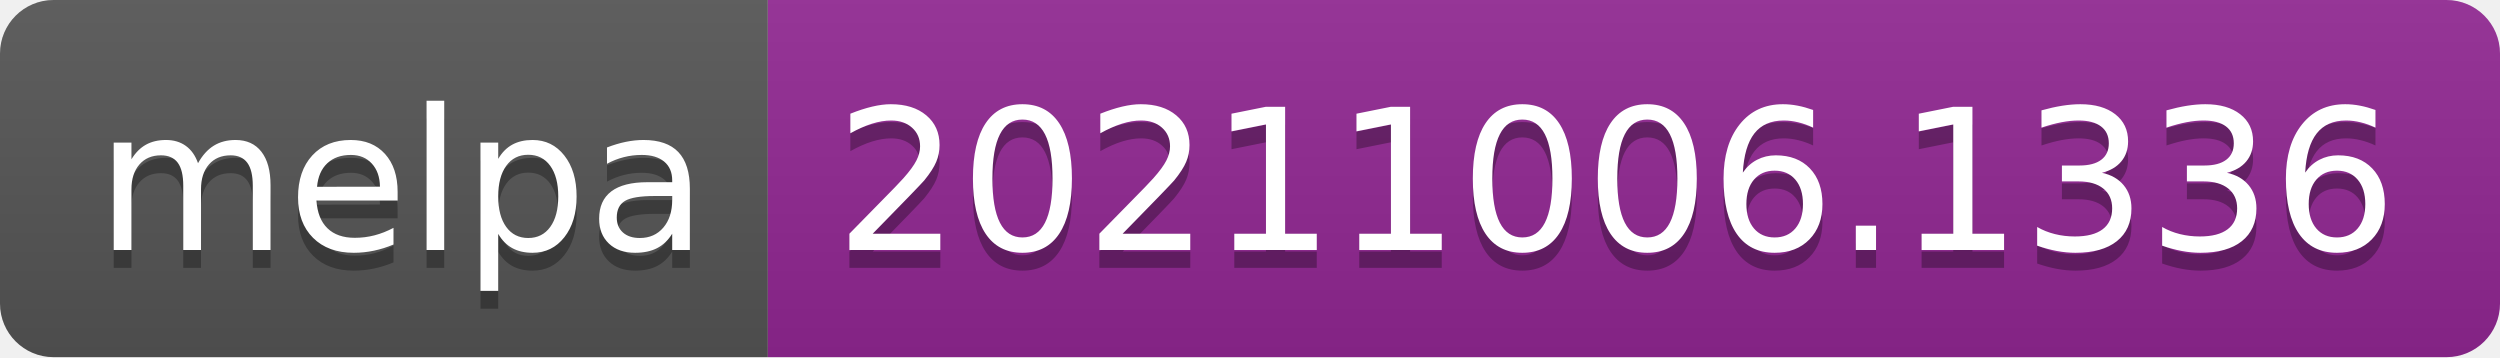
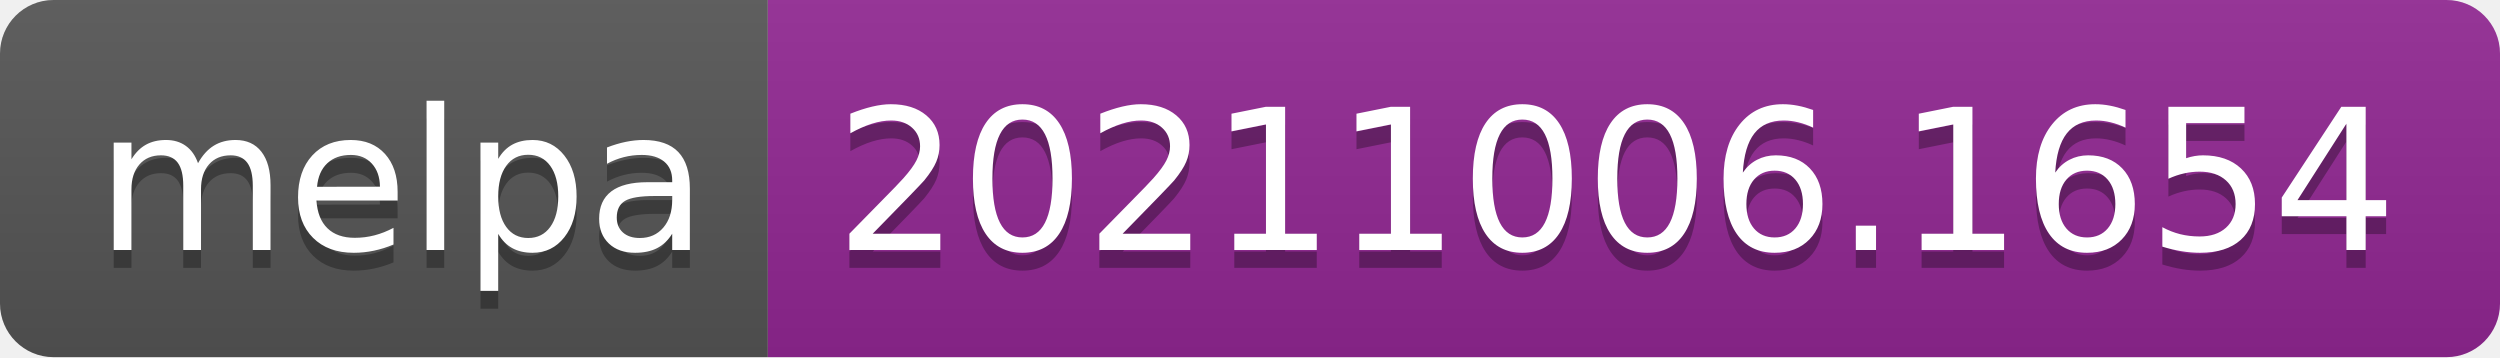
- <svg xmlns="http://www.w3.org/2000/svg" width="140" height="20" role="img" aria-label="melpa: 20211006.1336">
+ <svg xmlns="http://www.w3.org/2000/svg" width="140" height="20" role="img" aria-label="melpa: 20211006.1654">
  <linearGradient id="s" x2="0" y2="100%">
    <stop offset="0" stop-color="#bbb" stop-opacity=".1" />
    <stop offset="1" stop-opacity=".1" />
  </linearGradient>
  <clipPath id="r">
    <rect width="140" height="20" rx="3" fill="#fff" />
  </clipPath>
  <g clip-path="url(#r)">
    <rect width="43" height="20" fill="#555" />
    <rect x="43" width="97" height="20" fill="#922793" />
    <rect width="140" height="20" fill="url(#s)" />
  </g>
  <g fill="#fff" text-anchor="middle" font-family="Verdana,Geneva,DejaVu Sans,sans-serif" text-rendering="geometricPrecision" font-size="110">
    <text aria-hidden="true" x="225" y="150" fill="#010101" fill-opacity=".3" transform="scale(.1)" textLength="330">melpa</text>
    <text x="225" y="140" transform="scale(.1)" fill="#fff" textLength="330">melpa</text>
-     <text aria-hidden="true" x="905" y="150" fill="#010101" fill-opacity=".3" transform="scale(.1)" textLength="870">20211006.1336</text>
-     <text x="905" y="140" transform="scale(.1)" fill="#fff" textLength="870">20211006.1336</text>
+     <text aria-hidden="true" x="905" y="150" fill="#010101" fill-opacity=".3" transform="scale(.1)" textLength="870">20211006.1654</text>
+     <text x="905" y="140" transform="scale(.1)" fill="#fff" textLength="870">20211006.1654</text>
  </g>
</svg>
